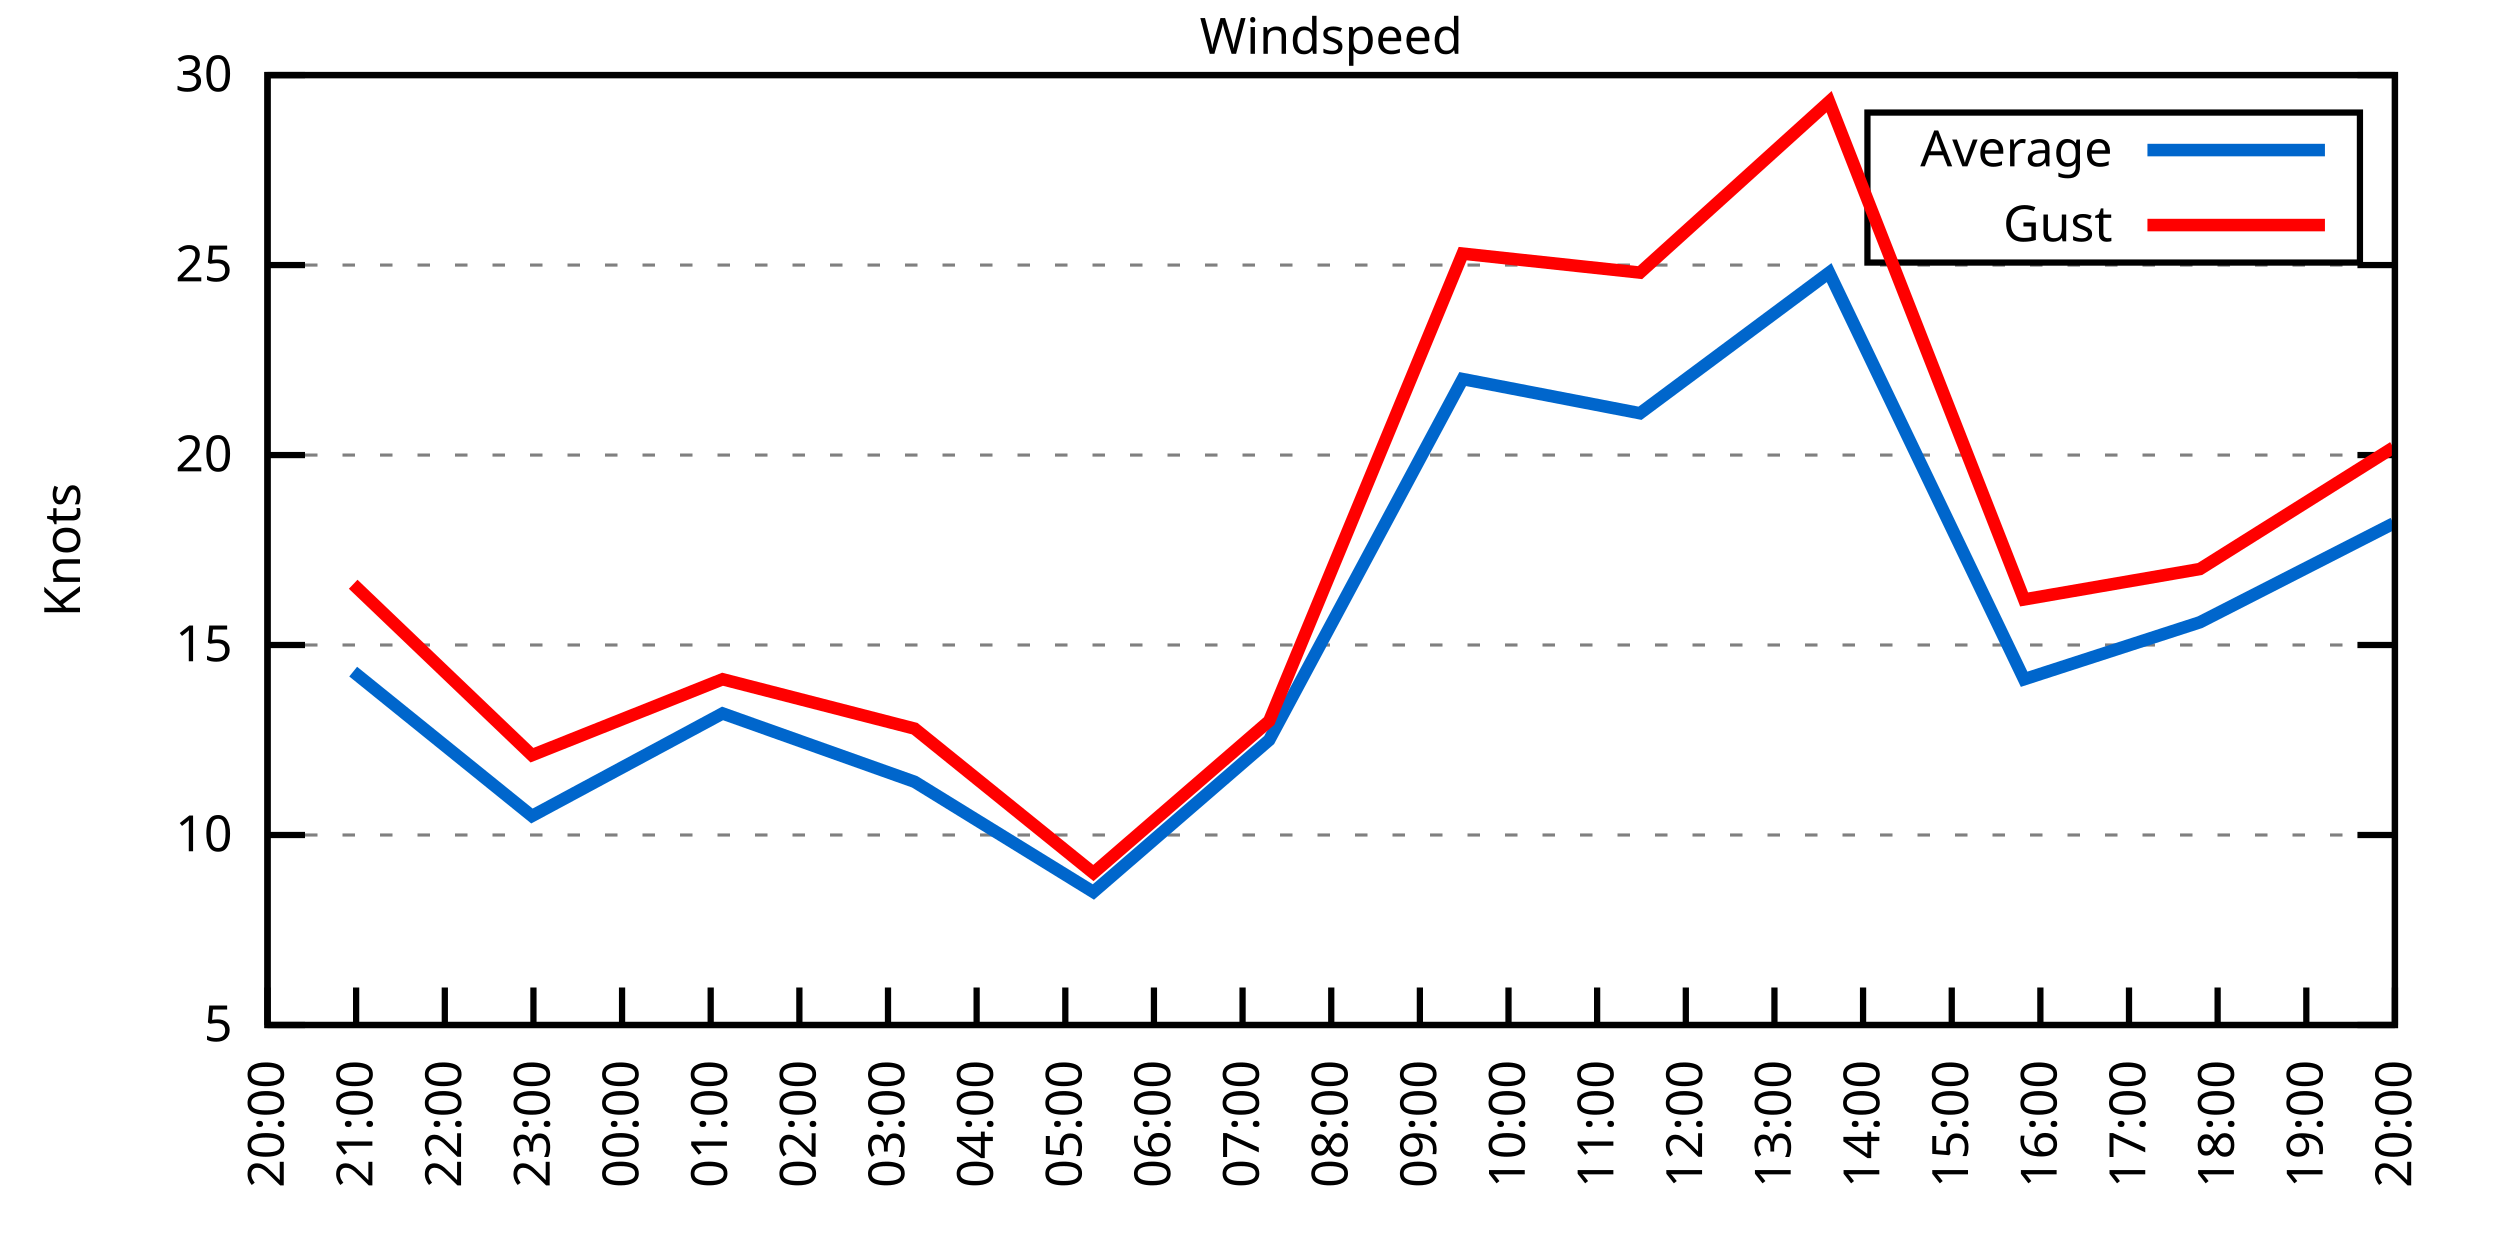
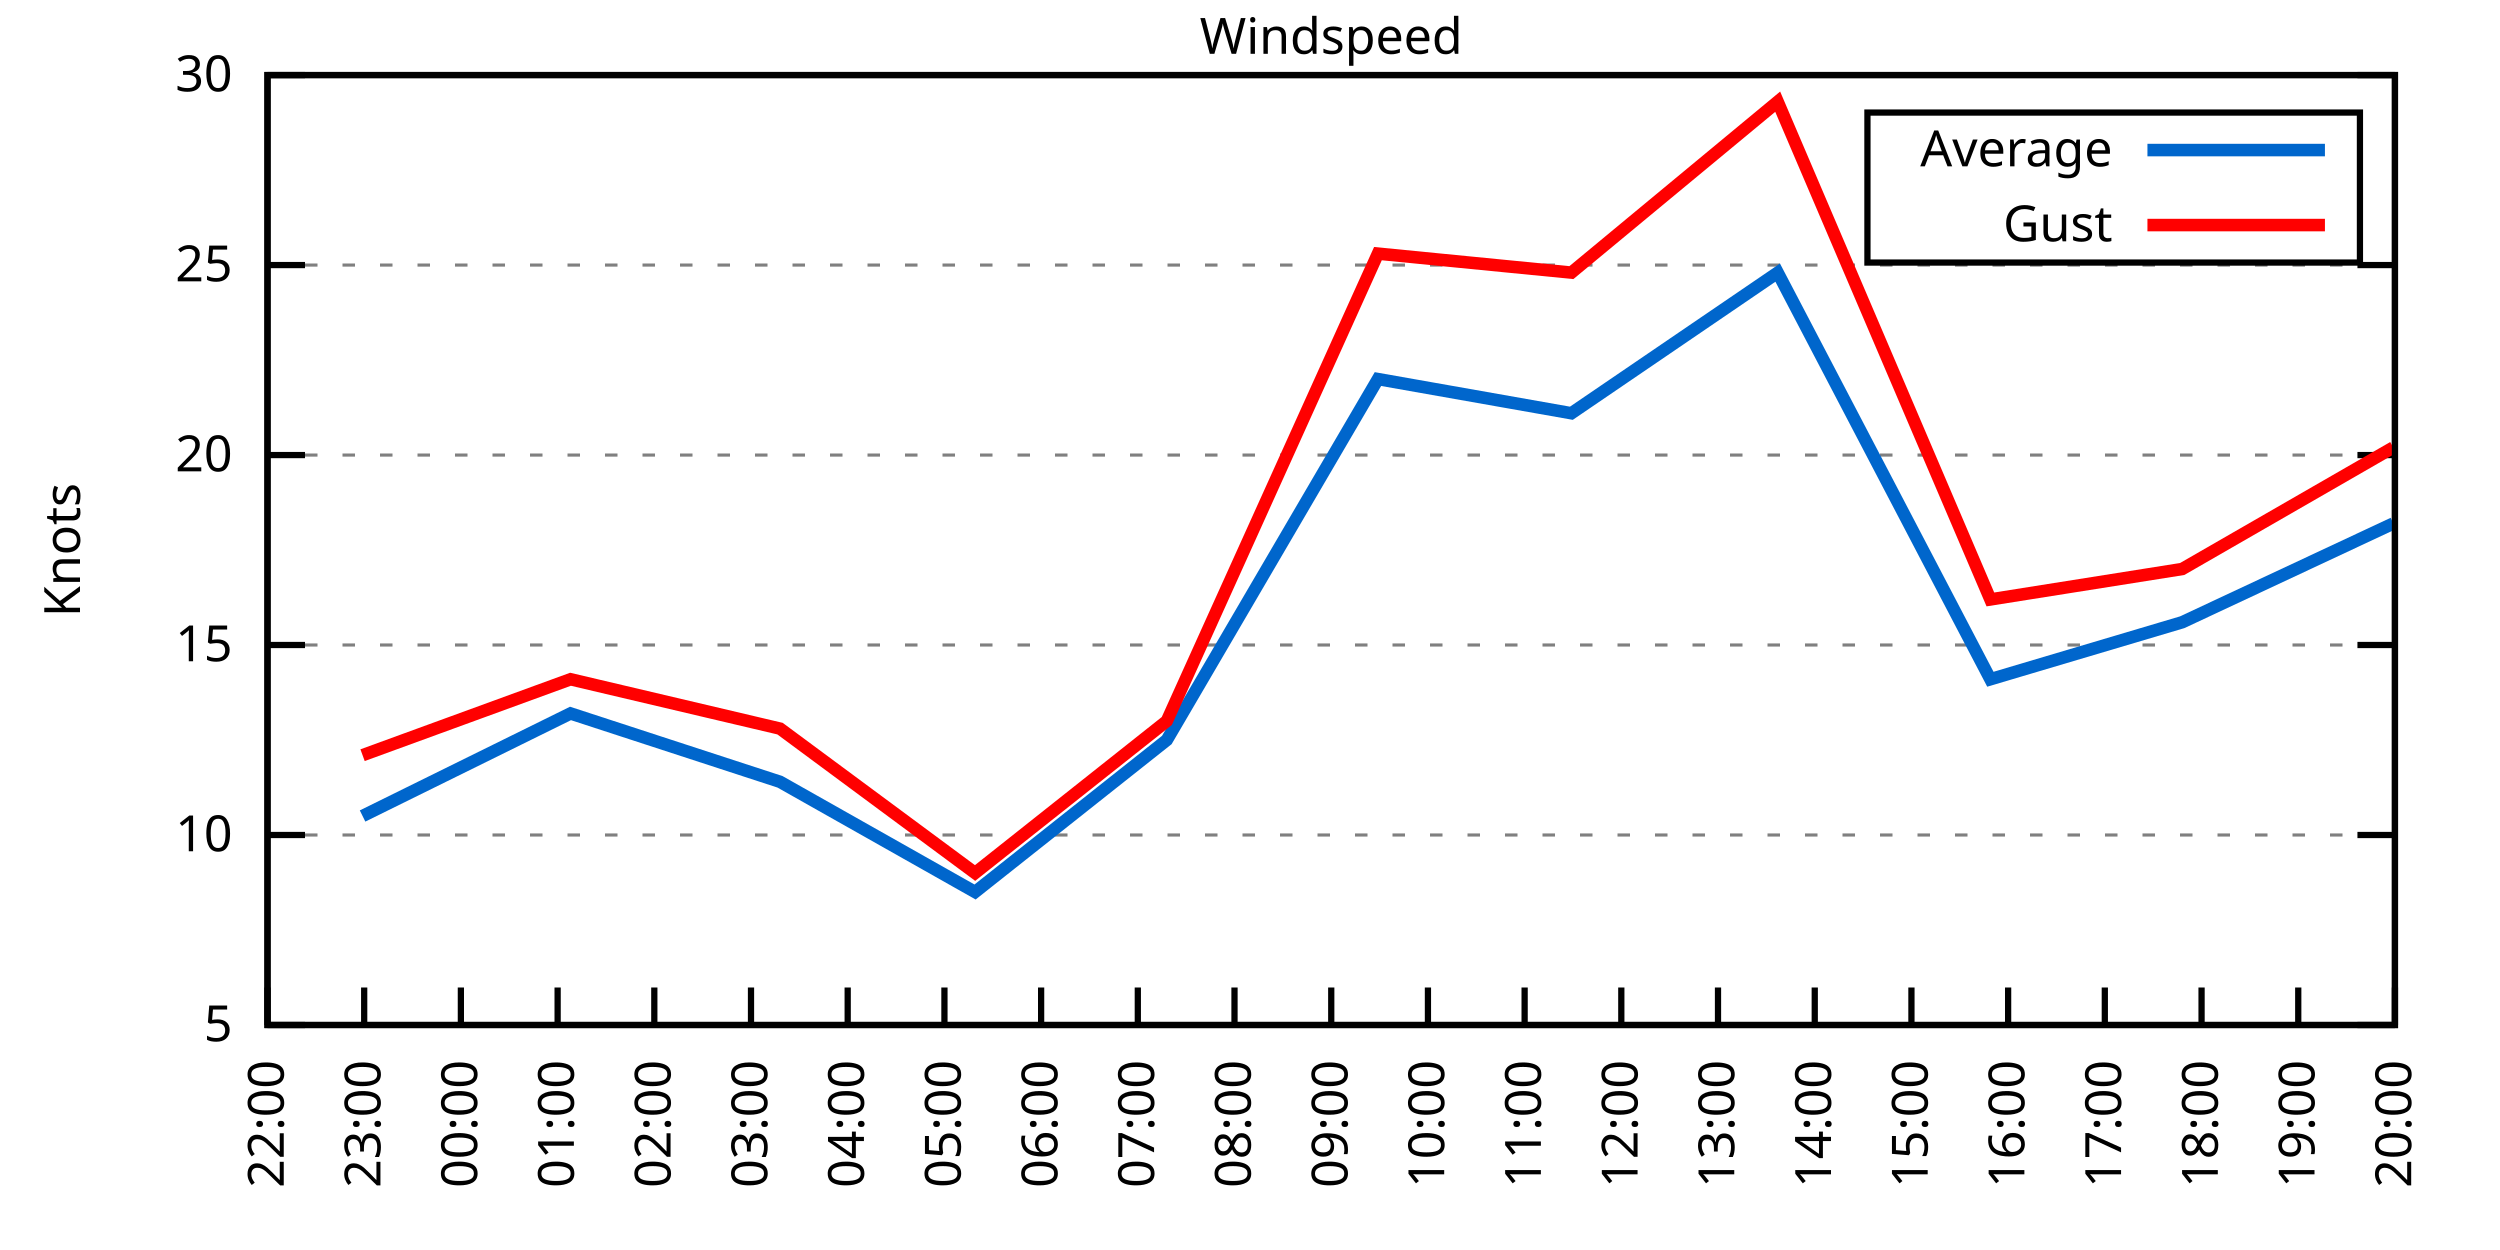
<svg xmlns="http://www.w3.org/2000/svg" xmlns:xlink="http://www.w3.org/1999/xlink" width="400" height="200" viewBox="0 0 400 200">
  <g id="gnuplot_canvas">
    <rect x="0" y="0" width="400" height="200" fill="none" />
    <defs>
      <circle id="gpDot" r="0.5" stroke-width="0.5" stroke="currentColor" />
      <path id="gpPt0" stroke-width="0.333" stroke="currentColor" d="M-1,0 h2 M0,-1 v2" />
      <path id="gpPt1" stroke-width="0.333" stroke="currentColor" d="M-1,-1 L1,1 M1,-1 L-1,1" />
      <path id="gpPt2" stroke-width="0.333" stroke="currentColor" d="M-1,0 L1,0 M0,-1 L0,1 M-1,-1 L1,1 M-1,1 L1,-1" />
      <rect id="gpPt3" stroke-width="0.333" stroke="currentColor" x="-1" y="-1" width="2" height="2" />
      <rect id="gpPt4" stroke-width="0.333" stroke="currentColor" fill="currentColor" x="-1" y="-1" width="2" height="2" />
      <circle id="gpPt5" stroke-width="0.333" stroke="currentColor" cx="0" cy="0" r="1" />
      <use xlink:href="#gpPt5" id="gpPt6" fill="currentColor" stroke="none" />
      <path id="gpPt7" stroke-width="0.333" stroke="currentColor" d="M0,-1.33 L-1.33,0.67 L1.33,0.67 z" />
      <use xlink:href="#gpPt7" id="gpPt8" fill="currentColor" stroke="none" />
      <use xlink:href="#gpPt7" id="gpPt9" stroke="currentColor" transform="rotate(180)" />
      <use xlink:href="#gpPt9" id="gpPt10" fill="currentColor" stroke="none" />
      <use xlink:href="#gpPt3" id="gpPt11" stroke="currentColor" transform="rotate(45)" />
      <use xlink:href="#gpPt11" id="gpPt12" fill="currentColor" stroke="none" />
      <path id="gpPt13" stroke-width="0.333" stroke="currentColor" d="M0,1.330 L1.265,0.411 L0.782,-1.067 L-0.782,-1.076 L-1.265,0.411 z" />
      <use xlink:href="#gpPt13" id="gpPt14" fill="currentColor" stroke="none" />
      <filter id="textbox" filterUnits="objectBoundingBox" x="0" y="0" height="1" width="1">
        <feFlood flood-color="white" flood-opacity="1" result="bgnd" />
        <feComposite in="SourceGraphic" in2="bgnd" operator="atop" />
      </filter>
      <filter id="greybox" filterUnits="objectBoundingBox" x="0" y="0" height="1" width="1">
        <feFlood flood-color="lightgrey" flood-opacity="1" result="grey" />
        <feComposite in="SourceGraphic" in2="grey" operator="atop" />
      </filter>
    </defs>
    <g fill="none" color="white" stroke="currentColor" stroke-width="1.00" stroke-linecap="butt" stroke-linejoin="miter">
</g>
    <g fill="none" color="black" stroke="currentColor" stroke-width="1.00" stroke-linecap="butt" stroke-linejoin="miter">
      <g stroke="none" shape-rendering="crispEdges">
        <polygon fill="rgb(255, 255, 255)" points="42.80,164.00 383.18,164.00 383.18,12.02 42.80,12.02 " />
      </g>
    </g>
    <g fill="none" color="black" stroke="currentColor" stroke-width="1.00" stroke-linecap="butt" stroke-linejoin="miter">
</g>
    <g fill="none" color="black" stroke="black" stroke-width="0.50" stroke-linecap="butt" stroke-linejoin="miter">
</g>
    <g fill="none" color="gray" stroke="currentColor" stroke-width="0.50" stroke-linecap="butt" stroke-linejoin="miter">
      <path stroke="gray" stroke-dasharray="2,4" class="gridline" d="M42.80,164.00 L383.19,164.00  " />
    </g>
    <g fill="none" color="gray" stroke="gray" stroke-width="1.00" stroke-linecap="butt" stroke-linejoin="miter">
</g>
    <g fill="none" color="black" stroke="currentColor" stroke-width="1.00" stroke-linecap="butt" stroke-linejoin="miter">
      <path stroke="black" d="M42.80,164.00 L48.80,164.00 M383.19,164.00 L377.19,164.00  " />
      <g transform="translate(37.20,166.60)" stroke="none" fill="black" font-family="Sans" font-size="8.00" text-anchor="end">
        <text>
          <tspan font-family="Sans"> 5</tspan>
        </text>
      </g>
    </g>
    <g fill="none" color="black" stroke="currentColor" stroke-width="1.00" stroke-linecap="butt" stroke-linejoin="miter">
</g>
    <g fill="none" color="black" stroke="black" stroke-width="0.50" stroke-linecap="butt" stroke-linejoin="miter">
</g>
    <g fill="none" color="gray" stroke="currentColor" stroke-width="0.50" stroke-linecap="butt" stroke-linejoin="miter">
      <path stroke="gray" stroke-dasharray="2,4" class="gridline" d="M42.80,133.60 L383.19,133.60  " />
    </g>
    <g fill="none" color="gray" stroke="gray" stroke-width="1.00" stroke-linecap="butt" stroke-linejoin="miter">
</g>
    <g fill="none" color="black" stroke="currentColor" stroke-width="1.00" stroke-linecap="butt" stroke-linejoin="miter">
      <path stroke="black" d="M42.80,133.60 L48.80,133.60 M383.19,133.60 L377.19,133.60  " />
      <g transform="translate(37.20,136.20)" stroke="none" fill="black" font-family="Sans" font-size="8.00" text-anchor="end">
        <text>
          <tspan font-family="Sans"> 10</tspan>
        </text>
      </g>
    </g>
    <g fill="none" color="black" stroke="currentColor" stroke-width="1.00" stroke-linecap="butt" stroke-linejoin="miter">
</g>
    <g fill="none" color="black" stroke="black" stroke-width="0.50" stroke-linecap="butt" stroke-linejoin="miter">
</g>
    <g fill="none" color="gray" stroke="currentColor" stroke-width="0.50" stroke-linecap="butt" stroke-linejoin="miter">
      <path stroke="gray" stroke-dasharray="2,4" class="gridline" d="M42.80,103.20 L383.19,103.20  " />
    </g>
    <g fill="none" color="gray" stroke="gray" stroke-width="1.00" stroke-linecap="butt" stroke-linejoin="miter">
</g>
    <g fill="none" color="black" stroke="currentColor" stroke-width="1.00" stroke-linecap="butt" stroke-linejoin="miter">
      <path stroke="black" d="M42.80,103.20 L48.80,103.20 M383.19,103.20 L377.19,103.20  " />
      <g transform="translate(37.20,105.80)" stroke="none" fill="black" font-family="Sans" font-size="8.00" text-anchor="end">
        <text>
          <tspan font-family="Sans"> 15</tspan>
        </text>
      </g>
    </g>
    <g fill="none" color="black" stroke="currentColor" stroke-width="1.00" stroke-linecap="butt" stroke-linejoin="miter">
</g>
    <g fill="none" color="black" stroke="black" stroke-width="0.50" stroke-linecap="butt" stroke-linejoin="miter">
</g>
    <g fill="none" color="gray" stroke="currentColor" stroke-width="0.50" stroke-linecap="butt" stroke-linejoin="miter">
      <path stroke="gray" stroke-dasharray="2,4" class="gridline" d="M42.80,72.81 L383.19,72.81  " />
    </g>
    <g fill="none" color="gray" stroke="gray" stroke-width="1.00" stroke-linecap="butt" stroke-linejoin="miter">
</g>
    <g fill="none" color="black" stroke="currentColor" stroke-width="1.00" stroke-linecap="butt" stroke-linejoin="miter">
      <path stroke="black" d="M42.80,72.81 L48.80,72.81 M383.19,72.81 L377.19,72.81  " />
      <g transform="translate(37.20,75.41)" stroke="none" fill="black" font-family="Sans" font-size="8.00" text-anchor="end">
        <text>
          <tspan font-family="Sans"> 20</tspan>
        </text>
      </g>
    </g>
    <g fill="none" color="black" stroke="currentColor" stroke-width="1.00" stroke-linecap="butt" stroke-linejoin="miter">
</g>
    <g fill="none" color="black" stroke="black" stroke-width="0.50" stroke-linecap="butt" stroke-linejoin="miter">
</g>
    <g fill="none" color="gray" stroke="currentColor" stroke-width="0.50" stroke-linecap="butt" stroke-linejoin="miter">
      <path stroke="gray" stroke-dasharray="2,4" class="gridline" d="M42.80,42.41 L383.19,42.41  " />
    </g>
    <g fill="none" color="gray" stroke="gray" stroke-width="1.00" stroke-linecap="butt" stroke-linejoin="miter">
</g>
    <g fill="none" color="black" stroke="currentColor" stroke-width="1.00" stroke-linecap="butt" stroke-linejoin="miter">
      <path stroke="black" d="M42.80,42.41 L48.80,42.41 M383.19,42.41 L377.19,42.41  " />
      <g transform="translate(37.20,45.01)" stroke="none" fill="black" font-family="Sans" font-size="8.00" text-anchor="end">
        <text>
          <tspan font-family="Sans"> 25</tspan>
        </text>
      </g>
    </g>
    <g fill="none" color="black" stroke="currentColor" stroke-width="1.00" stroke-linecap="butt" stroke-linejoin="miter">
</g>
    <g fill="none" color="black" stroke="black" stroke-width="0.50" stroke-linecap="butt" stroke-linejoin="miter">
</g>
    <g fill="none" color="gray" stroke="currentColor" stroke-width="0.50" stroke-linecap="butt" stroke-linejoin="miter">
      <path stroke="gray" stroke-dasharray="2,4" class="gridline" d="M42.80,12.01 L383.19,12.01  " />
    </g>
    <g fill="none" color="gray" stroke="gray" stroke-width="1.00" stroke-linecap="butt" stroke-linejoin="miter">
</g>
    <g fill="none" color="black" stroke="currentColor" stroke-width="1.00" stroke-linecap="butt" stroke-linejoin="miter">
      <path stroke="black" d="M42.80,12.01 L48.80,12.01 M383.19,12.01 L377.19,12.01  " />
      <g transform="translate(37.20,14.61)" stroke="none" fill="black" font-family="Sans" font-size="8.00" text-anchor="end">
        <text>
          <tspan font-family="Sans"> 30</tspan>
        </text>
      </g>
    </g>
    <g fill="none" color="black" stroke="currentColor" stroke-width="1.00" stroke-linecap="butt" stroke-linejoin="miter">
      <path stroke="black" d="M42.80,164.00 L42.80,158.00  " />
      <g transform="translate(45.40,169.60) rotate(270.00)" stroke="none" fill="black" font-family="Sans" font-size="8.00" text-anchor="end">
        <text>
-           <tspan font-family="Sans">20:00</tspan>
-         </text>
-       </g>
-     </g>
-     <g fill="none" color="black" stroke="currentColor" stroke-width="1.00" stroke-linecap="butt" stroke-linejoin="miter">
-       <path stroke="black" d="M56.98,164.00 L56.98,158.00  " />
-       <g transform="translate(59.58,169.60) rotate(270.00)" stroke="none" fill="black" font-family="Sans" font-size="8.00" text-anchor="end">
-         <text>
-           <tspan font-family="Sans">21:00</tspan>
-         </text>
-       </g>
-     </g>
-     <g fill="none" color="black" stroke="currentColor" stroke-width="1.00" stroke-linecap="butt" stroke-linejoin="miter">
-       <path stroke="black" d="M71.17,164.00 L71.17,158.00  " />
-       <g transform="translate(73.77,169.60) rotate(270.00)" stroke="none" fill="black" font-family="Sans" font-size="8.00" text-anchor="end">
-         <text>
          <tspan font-family="Sans">22:00</tspan>
        </text>
      </g>
    </g>
    <g fill="none" color="black" stroke="currentColor" stroke-width="1.00" stroke-linecap="butt" stroke-linejoin="miter">
-       <path stroke="black" d="M85.35,164.00 L85.35,158.00  " />
-       <g transform="translate(87.95,169.60) rotate(270.00)" stroke="none" fill="black" font-family="Sans" font-size="8.00" text-anchor="end">
+       <path stroke="black" d="M58.27,164.00 L58.27,158.00  " />
+       <g transform="translate(60.87,169.60) rotate(270.00)" stroke="none" fill="black" font-family="Sans" font-size="8.00" text-anchor="end">
        <text>
          <tspan font-family="Sans">23:00</tspan>
        </text>
      </g>
    </g>
    <g fill="none" color="black" stroke="currentColor" stroke-width="1.00" stroke-linecap="butt" stroke-linejoin="miter">
-       <path stroke="black" d="M99.53,164.00 L99.53,158.00  " />
-       <g transform="translate(102.13,169.60) rotate(270.00)" stroke="none" fill="black" font-family="Sans" font-size="8.00" text-anchor="end">
+       <path stroke="black" d="M73.74,164.00 L73.74,158.00  " />
+       <g transform="translate(76.34,169.60) rotate(270.00)" stroke="none" fill="black" font-family="Sans" font-size="8.00" text-anchor="end">
        <text>
          <tspan font-family="Sans">00:00</tspan>
        </text>
      </g>
    </g>
    <g fill="none" color="black" stroke="currentColor" stroke-width="1.00" stroke-linecap="butt" stroke-linejoin="miter">
-       <path stroke="black" d="M113.71,164.00 L113.71,158.00  " />
-       <g transform="translate(116.31,169.60) rotate(270.00)" stroke="none" fill="black" font-family="Sans" font-size="8.00" text-anchor="end">
+       <path stroke="black" d="M89.22,164.00 L89.22,158.00  " />
+       <g transform="translate(91.82,169.60) rotate(270.00)" stroke="none" fill="black" font-family="Sans" font-size="8.00" text-anchor="end">
        <text>
          <tspan font-family="Sans">01:00</tspan>
        </text>
      </g>
    </g>
    <g fill="none" color="black" stroke="currentColor" stroke-width="1.00" stroke-linecap="butt" stroke-linejoin="miter">
-       <path stroke="black" d="M127.90,164.00 L127.90,158.00  " />
-       <g transform="translate(130.50,169.60) rotate(270.00)" stroke="none" fill="black" font-family="Sans" font-size="8.00" text-anchor="end">
+       <path stroke="black" d="M104.69,164.00 L104.69,158.00  " />
+       <g transform="translate(107.29,169.60) rotate(270.00)" stroke="none" fill="black" font-family="Sans" font-size="8.00" text-anchor="end">
        <text>
          <tspan font-family="Sans">02:00</tspan>
        </text>
      </g>
    </g>
    <g fill="none" color="black" stroke="currentColor" stroke-width="1.00" stroke-linecap="butt" stroke-linejoin="miter">
-       <path stroke="black" d="M142.08,164.00 L142.08,158.00  " />
-       <g transform="translate(144.68,169.60) rotate(270.00)" stroke="none" fill="black" font-family="Sans" font-size="8.00" text-anchor="end">
+       <path stroke="black" d="M120.16,164.00 L120.16,158.00  " />
+       <g transform="translate(122.76,169.60) rotate(270.00)" stroke="none" fill="black" font-family="Sans" font-size="8.00" text-anchor="end">
        <text>
          <tspan font-family="Sans">03:00</tspan>
        </text>
      </g>
    </g>
    <g fill="none" color="black" stroke="currentColor" stroke-width="1.00" stroke-linecap="butt" stroke-linejoin="miter">
-       <path stroke="black" d="M156.26,164.00 L156.26,158.00  " />
-       <g transform="translate(158.86,169.60) rotate(270.00)" stroke="none" fill="black" font-family="Sans" font-size="8.00" text-anchor="end">
+       <path stroke="black" d="M135.63,164.00 L135.63,158.00  " />
+       <g transform="translate(138.23,169.60) rotate(270.00)" stroke="none" fill="black" font-family="Sans" font-size="8.00" text-anchor="end">
        <text>
          <tspan font-family="Sans">04:00</tspan>
        </text>
      </g>
    </g>
    <g fill="none" color="black" stroke="currentColor" stroke-width="1.00" stroke-linecap="butt" stroke-linejoin="miter">
-       <path stroke="black" d="M170.45,164.00 L170.45,158.00  " />
-       <g transform="translate(173.05,169.60) rotate(270.00)" stroke="none" fill="black" font-family="Sans" font-size="8.00" text-anchor="end">
+       <path stroke="black" d="M151.11,164.00 L151.11,158.00  " />
+       <g transform="translate(153.71,169.60) rotate(270.00)" stroke="none" fill="black" font-family="Sans" font-size="8.00" text-anchor="end">
        <text>
          <tspan font-family="Sans">05:00</tspan>
        </text>
      </g>
    </g>
    <g fill="none" color="black" stroke="currentColor" stroke-width="1.00" stroke-linecap="butt" stroke-linejoin="miter">
-       <path stroke="black" d="M184.63,164.00 L184.63,158.00  " />
-       <g transform="translate(187.23,169.60) rotate(270.00)" stroke="none" fill="black" font-family="Sans" font-size="8.00" text-anchor="end">
+       <path stroke="black" d="M166.58,164.00 L166.58,158.00  " />
+       <g transform="translate(169.18,169.60) rotate(270.00)" stroke="none" fill="black" font-family="Sans" font-size="8.00" text-anchor="end">
        <text>
          <tspan font-family="Sans">06:00</tspan>
        </text>
      </g>
    </g>
    <g fill="none" color="black" stroke="currentColor" stroke-width="1.00" stroke-linecap="butt" stroke-linejoin="miter">
-       <path stroke="black" d="M198.81,164.00 L198.81,158.00  " />
-       <g transform="translate(201.41,169.60) rotate(270.00)" stroke="none" fill="black" font-family="Sans" font-size="8.00" text-anchor="end">
+       <path stroke="black" d="M182.05,164.00 L182.05,158.00  " />
+       <g transform="translate(184.65,169.60) rotate(270.00)" stroke="none" fill="black" font-family="Sans" font-size="8.00" text-anchor="end">
        <text>
          <tspan font-family="Sans">07:00</tspan>
+         </text>
+       </g>
+     </g>
+     <g fill="none" color="black" stroke="currentColor" stroke-width="1.00" stroke-linecap="butt" stroke-linejoin="miter">
+       <path stroke="black" d="M197.52,164.00 L197.52,158.00  " />
+       <g transform="translate(200.12,169.60) rotate(270.00)" stroke="none" fill="black" font-family="Sans" font-size="8.00" text-anchor="end">
+         <text>
+           <tspan font-family="Sans">08:00</tspan>
        </text>
      </g>
    </g>
    <g fill="none" color="black" stroke="currentColor" stroke-width="1.00" stroke-linecap="butt" stroke-linejoin="miter">
      <path stroke="black" d="M213.00,164.00 L213.00,158.00  " />
      <g transform="translate(215.60,169.60) rotate(270.00)" stroke="none" fill="black" font-family="Sans" font-size="8.00" text-anchor="end">
        <text>
-           <tspan font-family="Sans">08:00</tspan>
-         </text>
-       </g>
-     </g>
-     <g fill="none" color="black" stroke="currentColor" stroke-width="1.00" stroke-linecap="butt" stroke-linejoin="miter">
-       <path stroke="black" d="M227.18,164.00 L227.18,158.00  " />
-       <g transform="translate(229.78,169.60) rotate(270.00)" stroke="none" fill="black" font-family="Sans" font-size="8.00" text-anchor="end">
-         <text>
          <tspan font-family="Sans">09:00</tspan>
        </text>
      </g>
    </g>
    <g fill="none" color="black" stroke="currentColor" stroke-width="1.00" stroke-linecap="butt" stroke-linejoin="miter">
-       <path stroke="black" d="M241.36,164.00 L241.36,158.00  " />
-       <g transform="translate(243.96,169.60) rotate(270.00)" stroke="none" fill="black" font-family="Sans" font-size="8.00" text-anchor="end">
+       <path stroke="black" d="M228.47,164.00 L228.47,158.00  " />
+       <g transform="translate(231.07,169.60) rotate(270.00)" stroke="none" fill="black" font-family="Sans" font-size="8.00" text-anchor="end">
        <text>
          <tspan font-family="Sans">10:00</tspan>
        </text>
      </g>
    </g>
    <g fill="none" color="black" stroke="currentColor" stroke-width="1.00" stroke-linecap="butt" stroke-linejoin="miter">
-       <path stroke="black" d="M255.54,164.00 L255.54,158.00  " />
-       <g transform="translate(258.14,169.60) rotate(270.00)" stroke="none" fill="black" font-family="Sans" font-size="8.00" text-anchor="end">
+       <path stroke="black" d="M243.94,164.00 L243.94,158.00  " />
+       <g transform="translate(246.54,169.60) rotate(270.00)" stroke="none" fill="black" font-family="Sans" font-size="8.00" text-anchor="end">
        <text>
          <tspan font-family="Sans">11:00</tspan>
        </text>
      </g>
    </g>
    <g fill="none" color="black" stroke="currentColor" stroke-width="1.00" stroke-linecap="butt" stroke-linejoin="miter">
-       <path stroke="black" d="M269.73,164.00 L269.73,158.00  " />
-       <g transform="translate(272.33,169.60) rotate(270.00)" stroke="none" fill="black" font-family="Sans" font-size="8.00" text-anchor="end">
+       <path stroke="black" d="M259.41,164.00 L259.41,158.00  " />
+       <g transform="translate(262.01,169.60) rotate(270.00)" stroke="none" fill="black" font-family="Sans" font-size="8.00" text-anchor="end">
        <text>
          <tspan font-family="Sans">12:00</tspan>
        </text>
      </g>
    </g>
    <g fill="none" color="black" stroke="currentColor" stroke-width="1.00" stroke-linecap="butt" stroke-linejoin="miter">
-       <path stroke="black" d="M283.91,164.00 L283.91,158.00  " />
-       <g transform="translate(286.51,169.60) rotate(270.00)" stroke="none" fill="black" font-family="Sans" font-size="8.00" text-anchor="end">
+       <path stroke="black" d="M274.88,164.00 L274.88,158.00  " />
+       <g transform="translate(277.48,169.60) rotate(270.00)" stroke="none" fill="black" font-family="Sans" font-size="8.00" text-anchor="end">
        <text>
          <tspan font-family="Sans">13:00</tspan>
        </text>
      </g>
    </g>
    <g fill="none" color="black" stroke="currentColor" stroke-width="1.00" stroke-linecap="butt" stroke-linejoin="miter">
-       <path stroke="black" d="M298.09,164.00 L298.09,158.00  " />
-       <g transform="translate(300.69,169.60) rotate(270.00)" stroke="none" fill="black" font-family="Sans" font-size="8.00" text-anchor="end">
+       <path stroke="black" d="M290.36,164.00 L290.36,158.00  " />
+       <g transform="translate(292.96,169.60) rotate(270.00)" stroke="none" fill="black" font-family="Sans" font-size="8.00" text-anchor="end">
        <text>
          <tspan font-family="Sans">14:00</tspan>
        </text>
      </g>
    </g>
    <g fill="none" color="black" stroke="currentColor" stroke-width="1.00" stroke-linecap="butt" stroke-linejoin="miter">
-       <path stroke="black" d="M312.28,164.00 L312.28,158.00  " />
-       <g transform="translate(314.88,169.60) rotate(270.00)" stroke="none" fill="black" font-family="Sans" font-size="8.00" text-anchor="end">
+       <path stroke="black" d="M305.83,164.00 L305.83,158.00  " />
+       <g transform="translate(308.43,169.60) rotate(270.00)" stroke="none" fill="black" font-family="Sans" font-size="8.00" text-anchor="end">
        <text>
          <tspan font-family="Sans">15:00</tspan>
        </text>
      </g>
    </g>
    <g fill="none" color="black" stroke="currentColor" stroke-width="1.00" stroke-linecap="butt" stroke-linejoin="miter">
-       <path stroke="black" d="M326.46,164.00 L326.46,158.00  " />
-       <g transform="translate(329.06,169.60) rotate(270.00)" stroke="none" fill="black" font-family="Sans" font-size="8.00" text-anchor="end">
+       <path stroke="black" d="M321.30,164.00 L321.30,158.00  " />
+       <g transform="translate(323.90,169.60) rotate(270.00)" stroke="none" fill="black" font-family="Sans" font-size="8.00" text-anchor="end">
        <text>
          <tspan font-family="Sans">16:00</tspan>
        </text>
      </g>
    </g>
    <g fill="none" color="black" stroke="currentColor" stroke-width="1.00" stroke-linecap="butt" stroke-linejoin="miter">
-       <path stroke="black" d="M340.64,164.00 L340.64,158.00  " />
-       <g transform="translate(343.24,169.60) rotate(270.00)" stroke="none" fill="black" font-family="Sans" font-size="8.00" text-anchor="end">
+       <path stroke="black" d="M336.77,164.00 L336.77,158.00  " />
+       <g transform="translate(339.37,169.60) rotate(270.00)" stroke="none" fill="black" font-family="Sans" font-size="8.00" text-anchor="end">
        <text>
          <tspan font-family="Sans">17:00</tspan>
        </text>
      </g>
    </g>
    <g fill="none" color="black" stroke="currentColor" stroke-width="1.00" stroke-linecap="butt" stroke-linejoin="miter">
-       <path stroke="black" d="M354.82,164.00 L354.82,158.00  " />
-       <g transform="translate(357.42,169.60) rotate(270.00)" stroke="none" fill="black" font-family="Sans" font-size="8.00" text-anchor="end">
+       <path stroke="black" d="M352.25,164.00 L352.25,158.00  " />
+       <g transform="translate(354.85,169.60) rotate(270.00)" stroke="none" fill="black" font-family="Sans" font-size="8.00" text-anchor="end">
        <text>
          <tspan font-family="Sans">18:00</tspan>
        </text>
      </g>
    </g>
    <g fill="none" color="black" stroke="currentColor" stroke-width="1.00" stroke-linecap="butt" stroke-linejoin="miter">
-       <path stroke="black" d="M369.01,164.00 L369.01,158.00  " />
-       <g transform="translate(371.61,169.60) rotate(270.00)" stroke="none" fill="black" font-family="Sans" font-size="8.00" text-anchor="end">
+       <path stroke="black" d="M367.72,164.00 L367.72,158.00  " />
+       <g transform="translate(370.32,169.60) rotate(270.00)" stroke="none" fill="black" font-family="Sans" font-size="8.00" text-anchor="end">
        <text>
          <tspan font-family="Sans">19:00</tspan>
        </text>
      </g>
    </g>
    <g fill="none" color="black" stroke="currentColor" stroke-width="1.00" stroke-linecap="butt" stroke-linejoin="miter">
      <path stroke="black" d="M383.19,164.00 L383.19,158.00  " />
      <g transform="translate(385.79,169.60) rotate(270.00)" stroke="none" fill="black" font-family="Sans" font-size="8.00" text-anchor="end">
        <text>
          <tspan font-family="Sans">20:00</tspan>
        </text>
      </g>
    </g>
    <g fill="none" color="black" stroke="currentColor" stroke-width="1.00" stroke-linecap="butt" stroke-linejoin="miter">
</g>
    <g fill="none" color="black" stroke="currentColor" stroke-width="1.00" stroke-linecap="butt" stroke-linejoin="miter">
      <path stroke="black" d="M42.80,12.01 L42.80,164.00 L383.19,164.00 L383.19,12.01 L42.80,12.01 Z  " />
    </g>
    <g fill="none" color="black" stroke="currentColor" stroke-width="1.00" stroke-linecap="butt" stroke-linejoin="miter">
</g>
    <g fill="none" color="black" stroke="currentColor" stroke-width="1.00" stroke-linecap="butt" stroke-linejoin="miter">
      <path stroke="black" d="M298.79,42.01 L298.79,18.01 L377.59,18.01 L377.59,42.01 L298.79,42.01 Z  " />
    </g>
    <g id="Windspeed_plot_1">
      <g fill="none" color="white" stroke="black" stroke-width="2.00" stroke-linecap="butt" stroke-linejoin="miter">
</g>
      <g fill="none" color="black" stroke="currentColor" stroke-width="2.00" stroke-linecap="butt" stroke-linejoin="miter">
        <g transform="translate(337.99,26.61)" stroke="none" fill="black" font-family="Sans" font-size="8.00" text-anchor="end">
          <text>
            <tspan font-family="Sans">Average</tspan>
          </text>
        </g>
      </g>
      <g fill="none" color="black" stroke="currentColor" stroke-width="2.00" stroke-linecap="butt" stroke-linejoin="miter">
-         <path stroke="rgb(  0, 102, 204)" d="M343.59,24.01 L371.99,24.01 M56.51,107.46 L85.11,130.56 L115.61,114.15 L146.34,125.09 L174.94,142.72 L203.07,118.40   L234.03,60.65 L262.40,66.12 L292.66,43.62 L323.86,108.68 L351.99,99.56 L382.95,83.75  " />
+         <path stroke="rgb(  0, 102, 204)" d="M343.59,24.01 L371.99,24.01 M58.01,130.56 L91.28,114.15 L124.80,125.09 L156.01,142.72 L186.69,118.40 L220.47,60.65   L251.42,66.12 L284.43,43.62 L318.46,108.68 L349.15,99.56 L382.93,83.75  " />
      </g>
    </g>
    <g id="Windspeed_plot_2">
      <g fill="none" color="black" stroke="currentColor" stroke-width="2.00" stroke-linecap="butt" stroke-linejoin="miter">
        <g transform="translate(337.99,38.61)" stroke="none" fill="black" font-family="Sans" font-size="8.00" text-anchor="end">
          <text>
            <tspan font-family="Sans">Gust</tspan>
          </text>
        </g>
      </g>
      <g fill="none" color="black" stroke="currentColor" stroke-width="2.00" stroke-linecap="butt" stroke-linejoin="miter">
-         <path stroke="rgb(255,   0,   0)" d="M343.59,36.01 L371.99,36.01 M56.51,93.48 L85.11,120.83 L115.61,108.68 L146.34,116.58 L174.94,139.68 L203.07,115.36   L234.03,40.58 L262.40,43.62 L292.66,16.27 L323.86,95.91 L351.99,91.04 L382.95,71.59  " />
+         <path stroke="rgb(255,   0,   0)" d="M343.59,36.01 L371.99,36.01 M58.01,120.83 L91.28,108.68 L124.80,116.58 L156.01,139.68 L186.69,115.36 L220.47,40.58   L251.42,43.62 L284.43,16.27 L318.46,95.91 L349.15,91.04 L382.93,71.59  " />
      </g>
    </g>
    <g fill="none" color="black" stroke="currentColor" stroke-width="2.00" stroke-linecap="butt" stroke-linejoin="miter">
</g>
    <g fill="none" color="black" stroke="black" stroke-width="1.00" stroke-linecap="butt" stroke-linejoin="miter">
</g>
    <g fill="none" color="black" stroke="currentColor" stroke-width="1.00" stroke-linecap="butt" stroke-linejoin="miter">
      <path stroke="black" d="M42.80,12.01 L42.80,164.00 L383.19,164.00 L383.19,12.01 L42.80,12.01 Z  " />
      <g transform="translate(12.80,88.01) rotate(270.00)" stroke="none" fill="black" font-family="Sans" font-size="8.00" text-anchor="middle">
        <text>
          <tspan font-family="Sans">Knots</tspan>
        </text>
      </g>
    </g>
    <g fill="none" color="black" stroke="currentColor" stroke-width="1.00" stroke-linecap="butt" stroke-linejoin="miter">
</g>
    <g fill="none" color="black" stroke="currentColor" stroke-width="1.00" stroke-linecap="butt" stroke-linejoin="miter">
      <g transform="translate(212.99,8.61)" stroke="none" fill="black" font-family="Sans" font-size="8.00" text-anchor="middle">
        <text>
          <tspan font-family="Sans">Windspeed</tspan>
        </text>
      </g>
    </g>
    <g fill="none" color="black" stroke="currentColor" stroke-width="1.00" stroke-linecap="butt" stroke-linejoin="miter">
</g>
  </g>
</svg>
